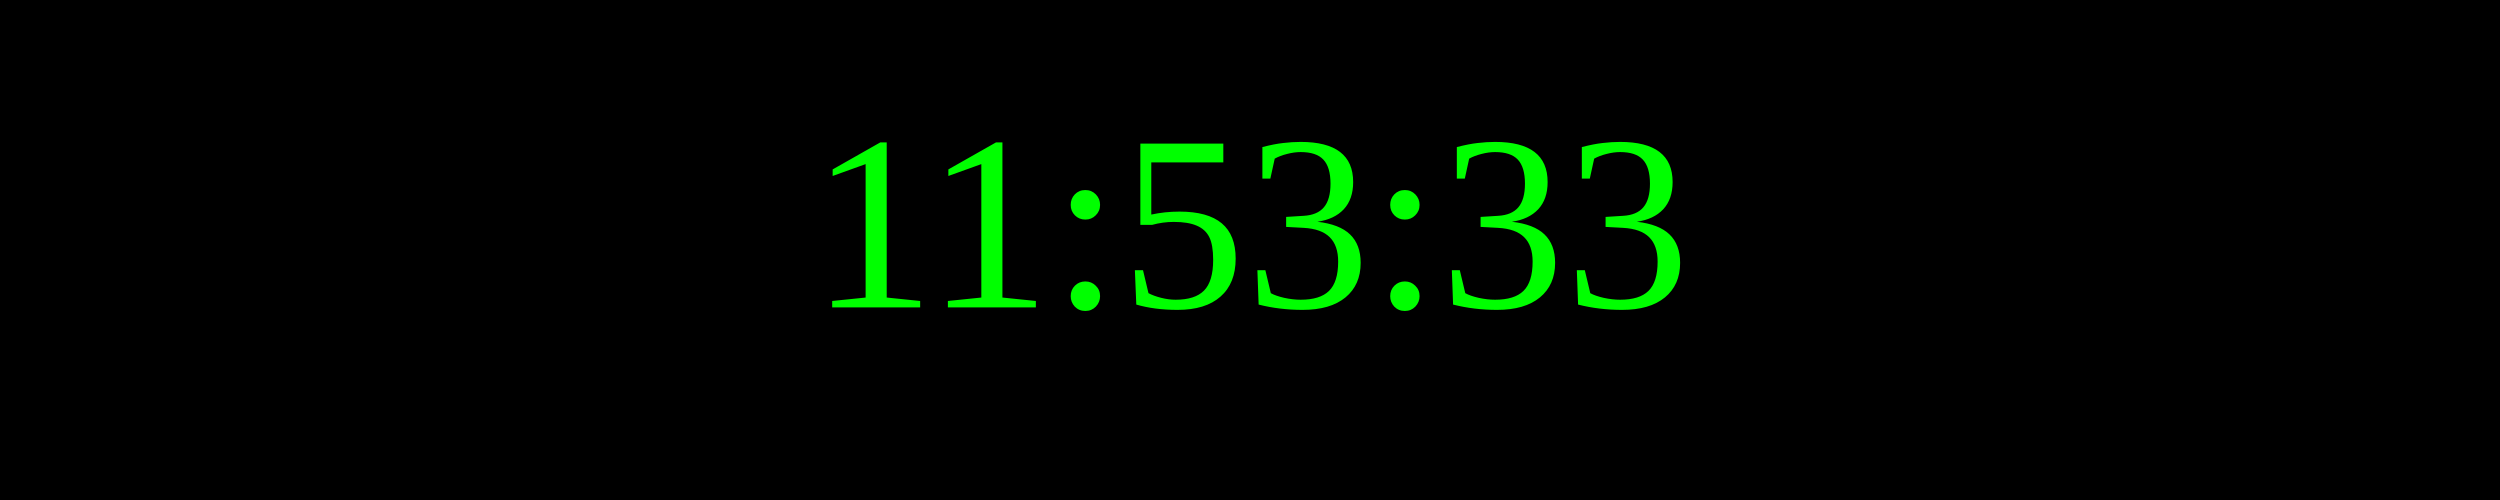
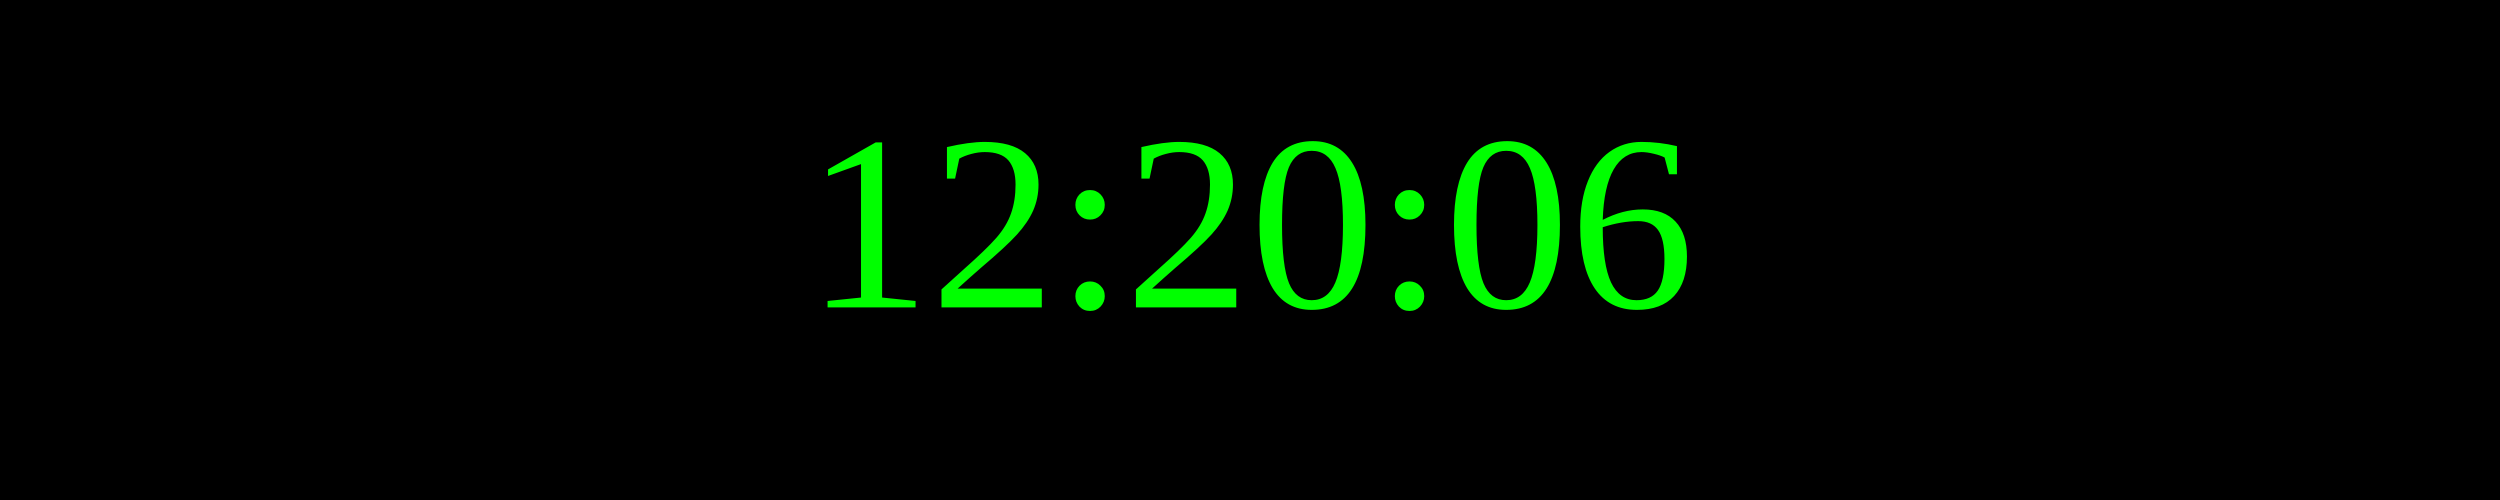
<svg xmlns="http://www.w3.org/2000/svg" width="250" height="50">
  <rect width="100%" height="100%" fill="black" />
  <text x="50%" y="50%" font-size="25" fill="lime" text-anchor="middle" dominant-baseline="middle">
- 11:53:33
+ 12:20:06
</text>
</svg>
